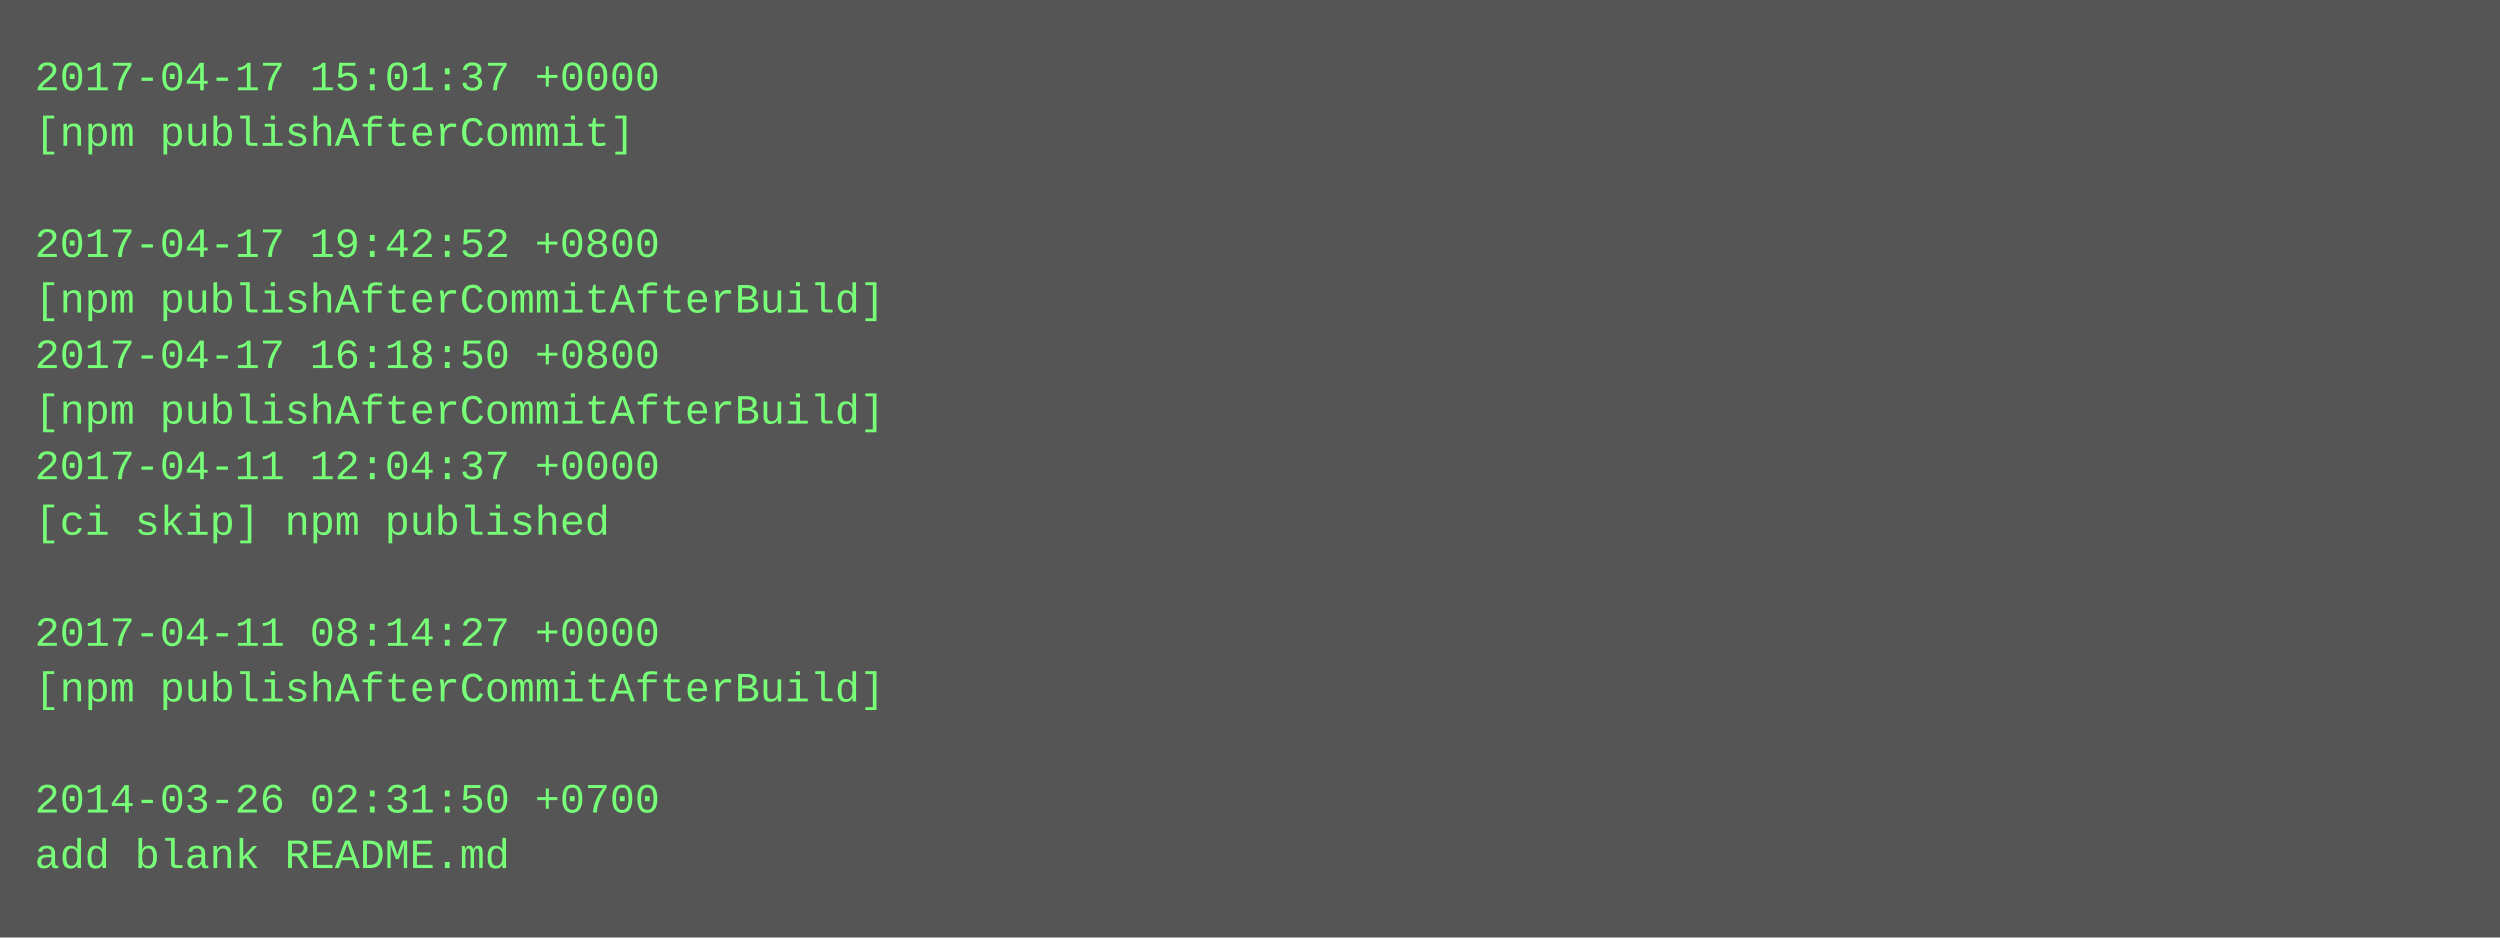
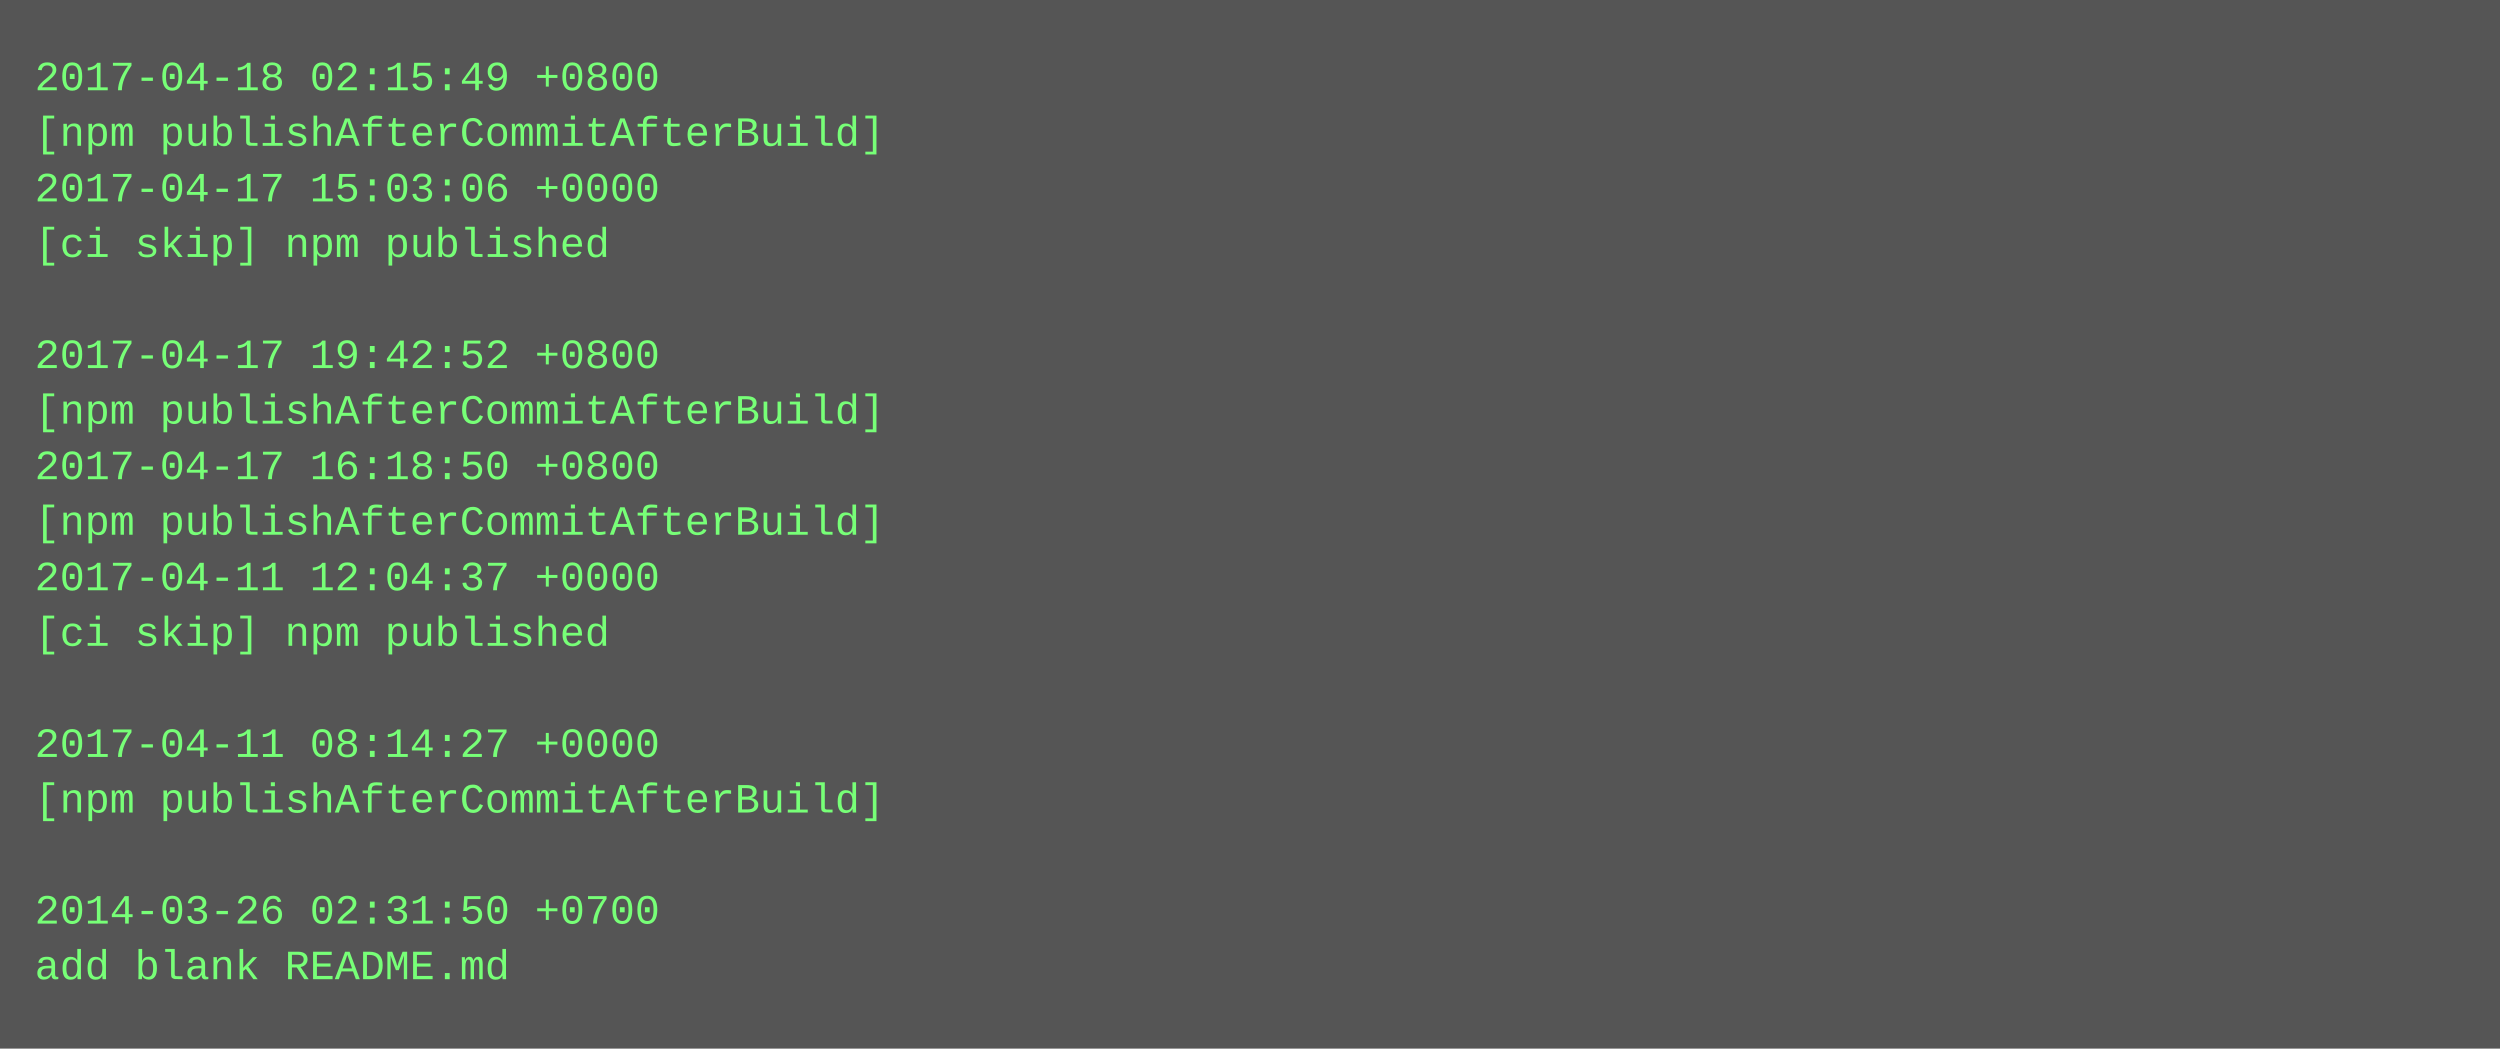
- <svg xmlns="http://www.w3.org/2000/svg" height="270" width="720">
-   <rect height="270" fill="#555" width="720" />
+ <svg xmlns="http://www.w3.org/2000/svg" height="302" width="720">
+   <rect height="302" fill="#555" width="720" />
  <text fill="#7f7" font-family="Courier New" font-size="12" xml:space="preserve">
-     <tspan x="10" y="26">2017-04-17 15:01:37 +0000</tspan>
-     <tspan x="10" y="42">[npm publishAfterCommit]</tspan>
-     <tspan x="10" y="58" />
-     <tspan x="10" y="74">2017-04-17 19:42:52 +0800</tspan>
-     <tspan x="10" y="90">[npm publishAfterCommitAfterBuild]</tspan>
-     <tspan x="10" y="106">2017-04-17 16:18:50 +0800</tspan>
+     <tspan x="10" y="26">2017-04-18 02:15:49 +0800</tspan>
+     <tspan x="10" y="42">[npm publishAfterCommitAfterBuild]</tspan>
+     <tspan x="10" y="58">2017-04-17 15:03:06 +0000</tspan>
+     <tspan x="10" y="74">[ci skip] npm published</tspan>
+     <tspan x="10" y="90" />
+     <tspan x="10" y="106">2017-04-17 19:42:52 +0800</tspan>
    <tspan x="10" y="122">[npm publishAfterCommitAfterBuild]</tspan>
-     <tspan x="10" y="138">2017-04-11 12:04:37 +0000</tspan>
-     <tspan x="10" y="154">[ci skip] npm published</tspan>
-     <tspan x="10" y="170" />
-     <tspan x="10" y="186">2017-04-11 08:14:27 +0000</tspan>
-     <tspan x="10" y="202">[npm publishAfterCommitAfterBuild]</tspan>
-     <tspan x="10" y="218" />
-     <tspan x="10" y="234">2014-03-26 02:31:50 +0700</tspan>
-     <tspan x="10" y="250">add blank README.md</tspan>
+     <tspan x="10" y="138">2017-04-17 16:18:50 +0800</tspan>
+     <tspan x="10" y="154">[npm publishAfterCommitAfterBuild]</tspan>
+     <tspan x="10" y="170">2017-04-11 12:04:37 +0000</tspan>
+     <tspan x="10" y="186">[ci skip] npm published</tspan>
+     <tspan x="10" y="202" />
+     <tspan x="10" y="218">2017-04-11 08:14:27 +0000</tspan>
+     <tspan x="10" y="234">[npm publishAfterCommitAfterBuild]</tspan>
+     <tspan x="10" y="250" />
+     <tspan x="10" y="266">2014-03-26 02:31:50 +0700</tspan>
+     <tspan x="10" y="282">add blank README.md</tspan>
  </text>
</svg>
